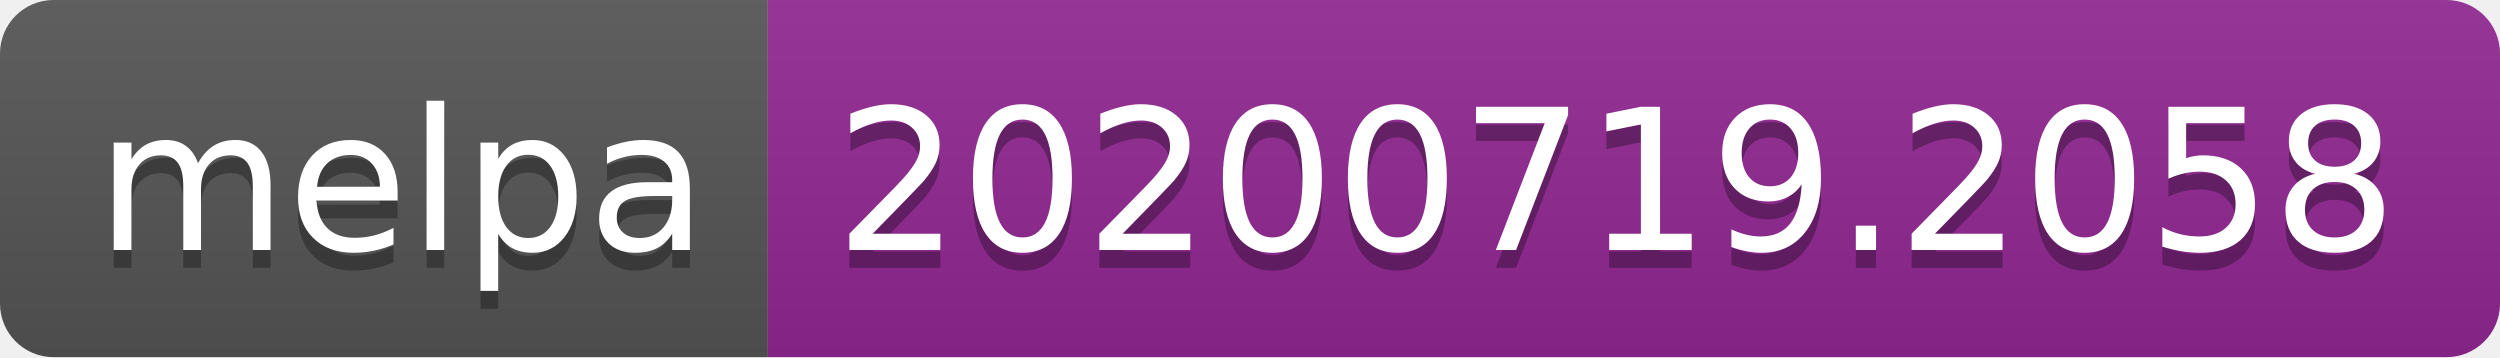
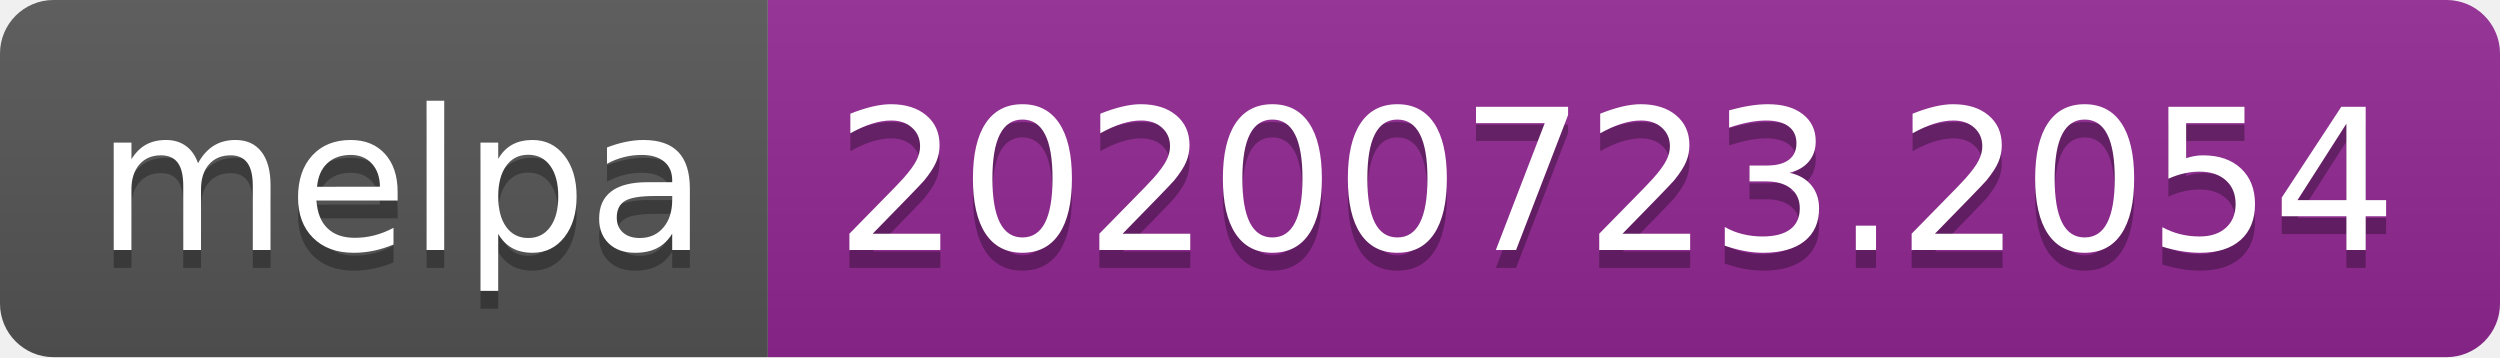
- <svg xmlns="http://www.w3.org/2000/svg" width="140" height="20" role="img" aria-label="melpa: 20200719.2058">
+ <svg xmlns="http://www.w3.org/2000/svg" width="140" height="20" role="img" aria-label="melpa: 20200723.2054">
  <linearGradient id="s" x2="0" y2="100%">
    <stop offset="0" stop-color="#bbb" stop-opacity=".1" />
    <stop offset="1" stop-opacity=".1" />
  </linearGradient>
  <clipPath id="r">
    <rect width="140" height="20" rx="3" fill="#fff" />
  </clipPath>
  <g clip-path="url(#r)">
    <rect width="43" height="20" fill="#555" />
    <rect x="43" width="97" height="20" fill="#922793" />
    <rect width="140" height="20" fill="url(#s)" />
  </g>
  <g fill="#fff" text-anchor="middle" font-family="Verdana,Geneva,DejaVu Sans,sans-serif" text-rendering="geometricPrecision" font-size="110">
    <text aria-hidden="true" x="225" y="150" fill="#010101" fill-opacity=".3" transform="scale(.1)" textLength="330">melpa</text>
    <text x="225" y="140" transform="scale(.1)" fill="#fff" textLength="330">melpa</text>
-     <text aria-hidden="true" x="905" y="150" fill="#010101" fill-opacity=".3" transform="scale(.1)" textLength="870">20200719.2058</text>
-     <text x="905" y="140" transform="scale(.1)" fill="#fff" textLength="870">20200719.2058</text>
+     <text aria-hidden="true" x="905" y="150" fill="#010101" fill-opacity=".3" transform="scale(.1)" textLength="870">20200723.2054</text>
+     <text x="905" y="140" transform="scale(.1)" fill="#fff" textLength="870">20200723.2054</text>
  </g>
</svg>
